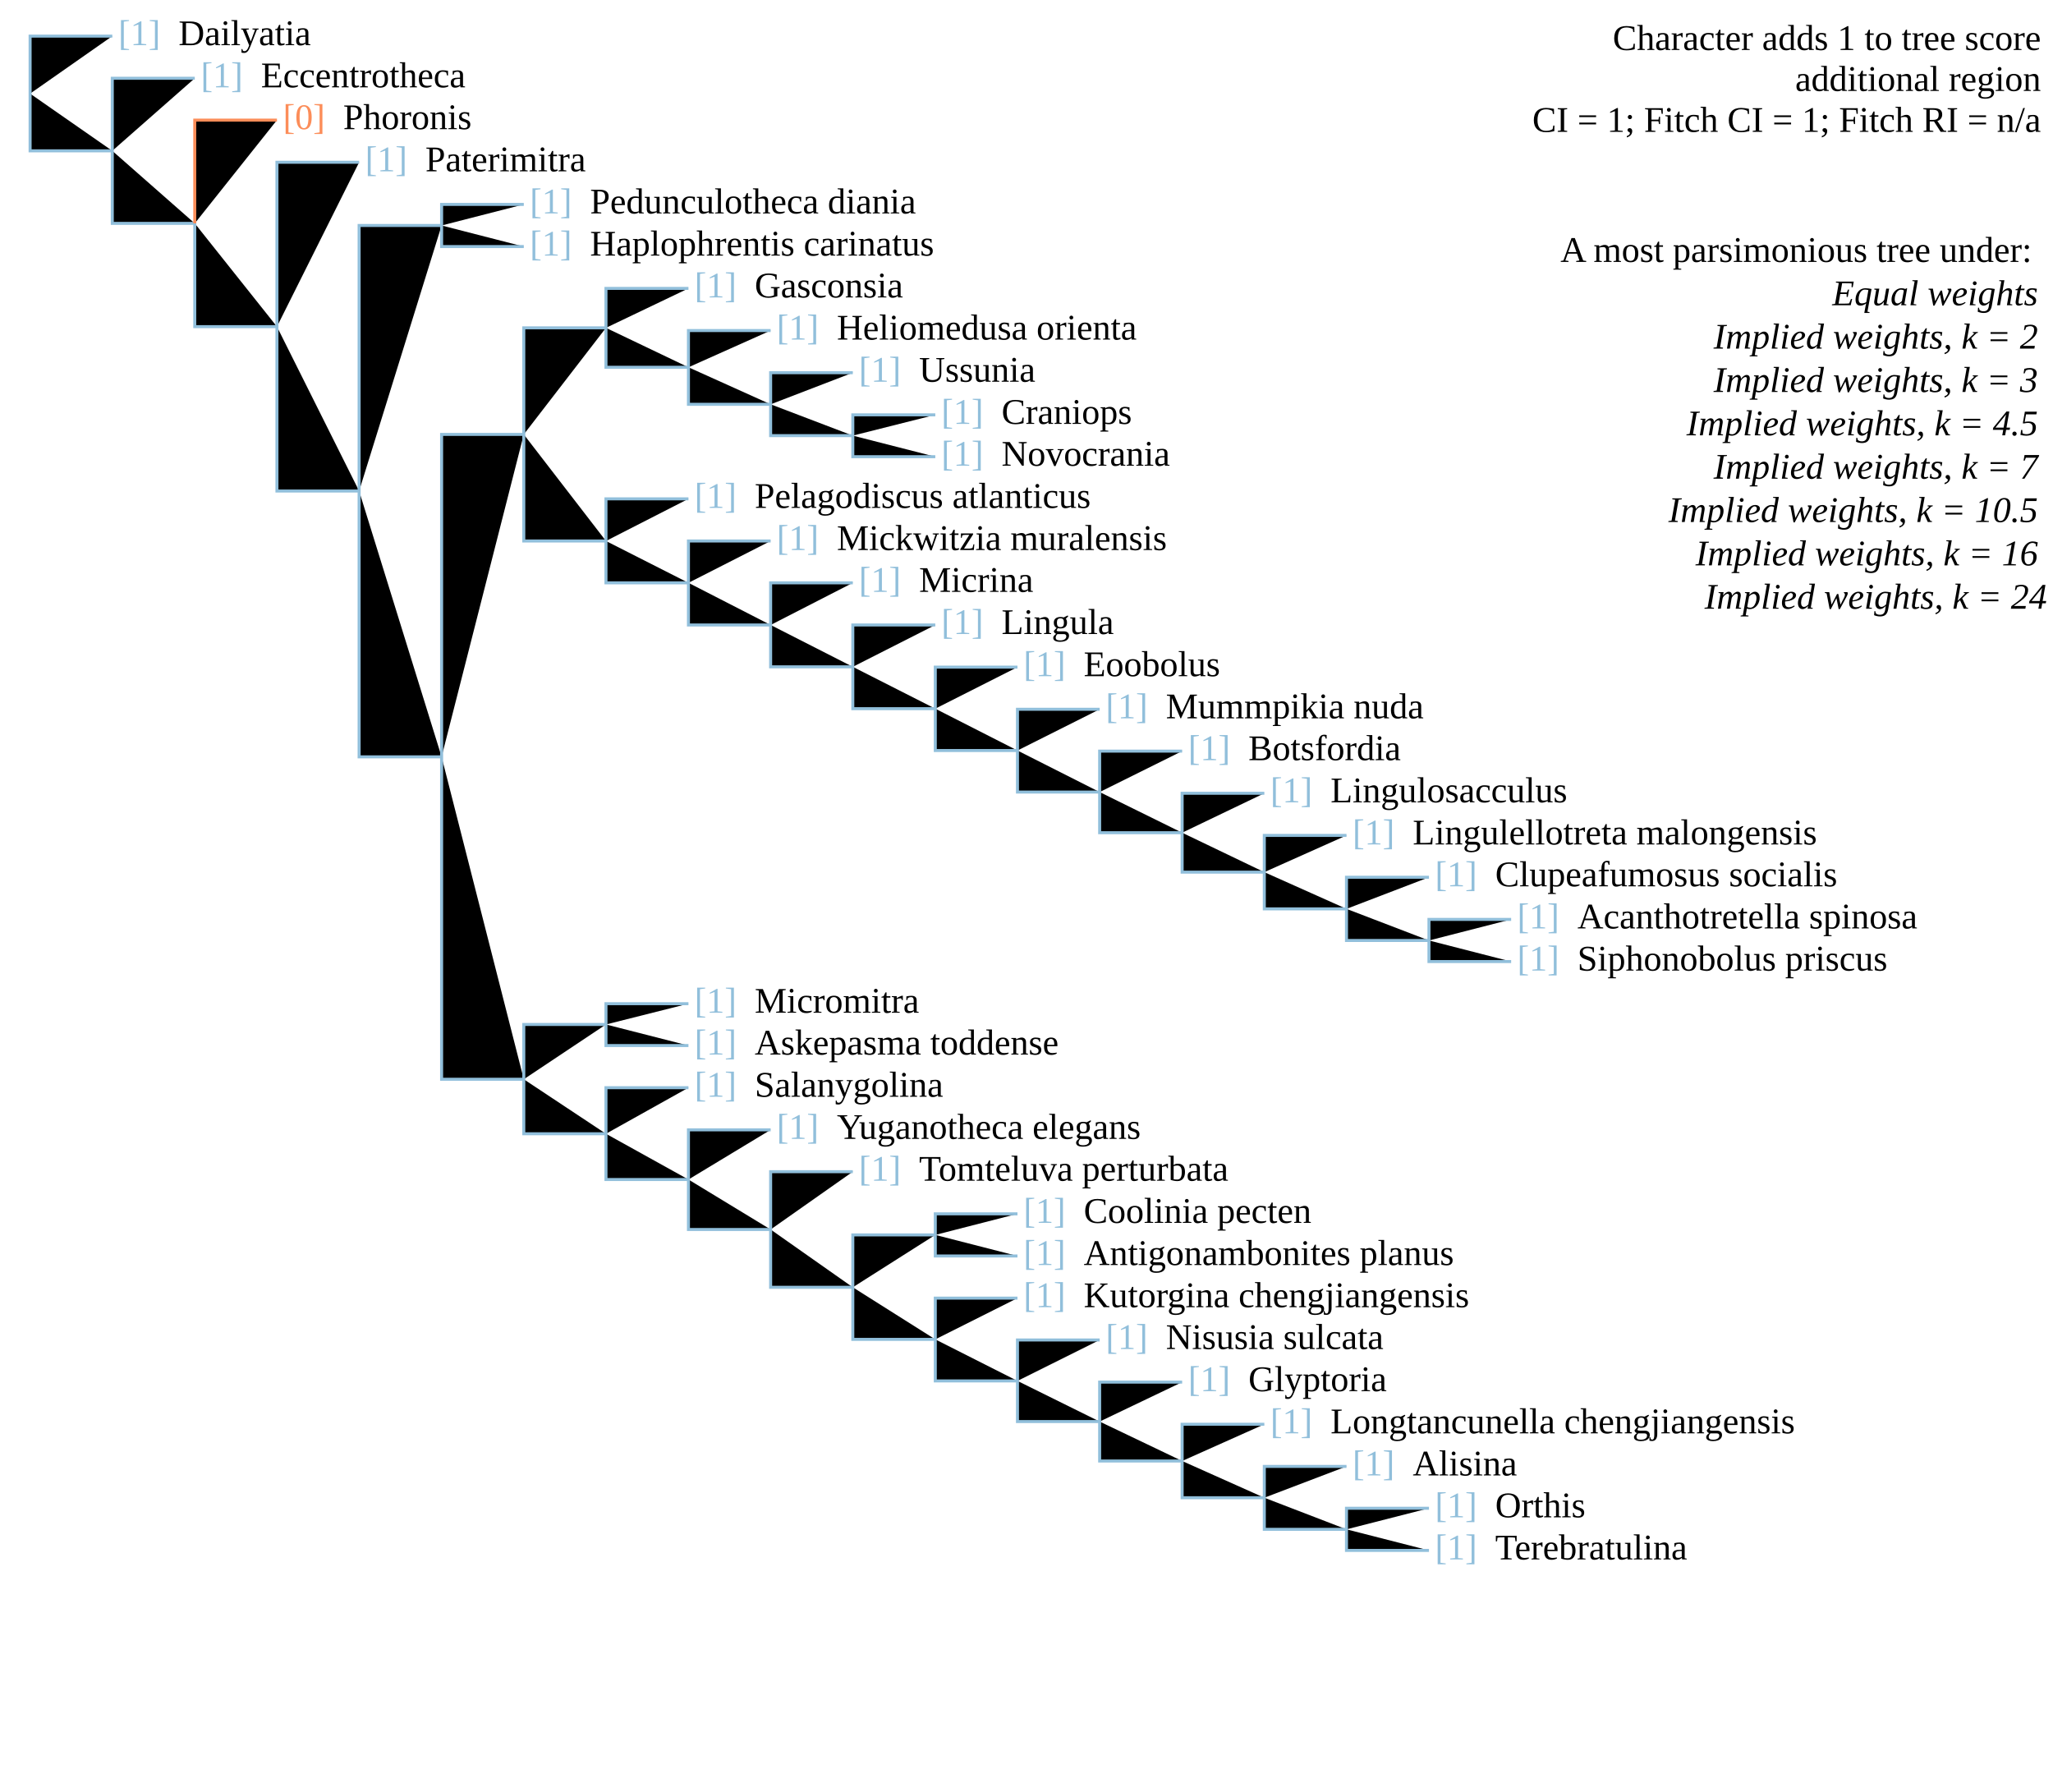
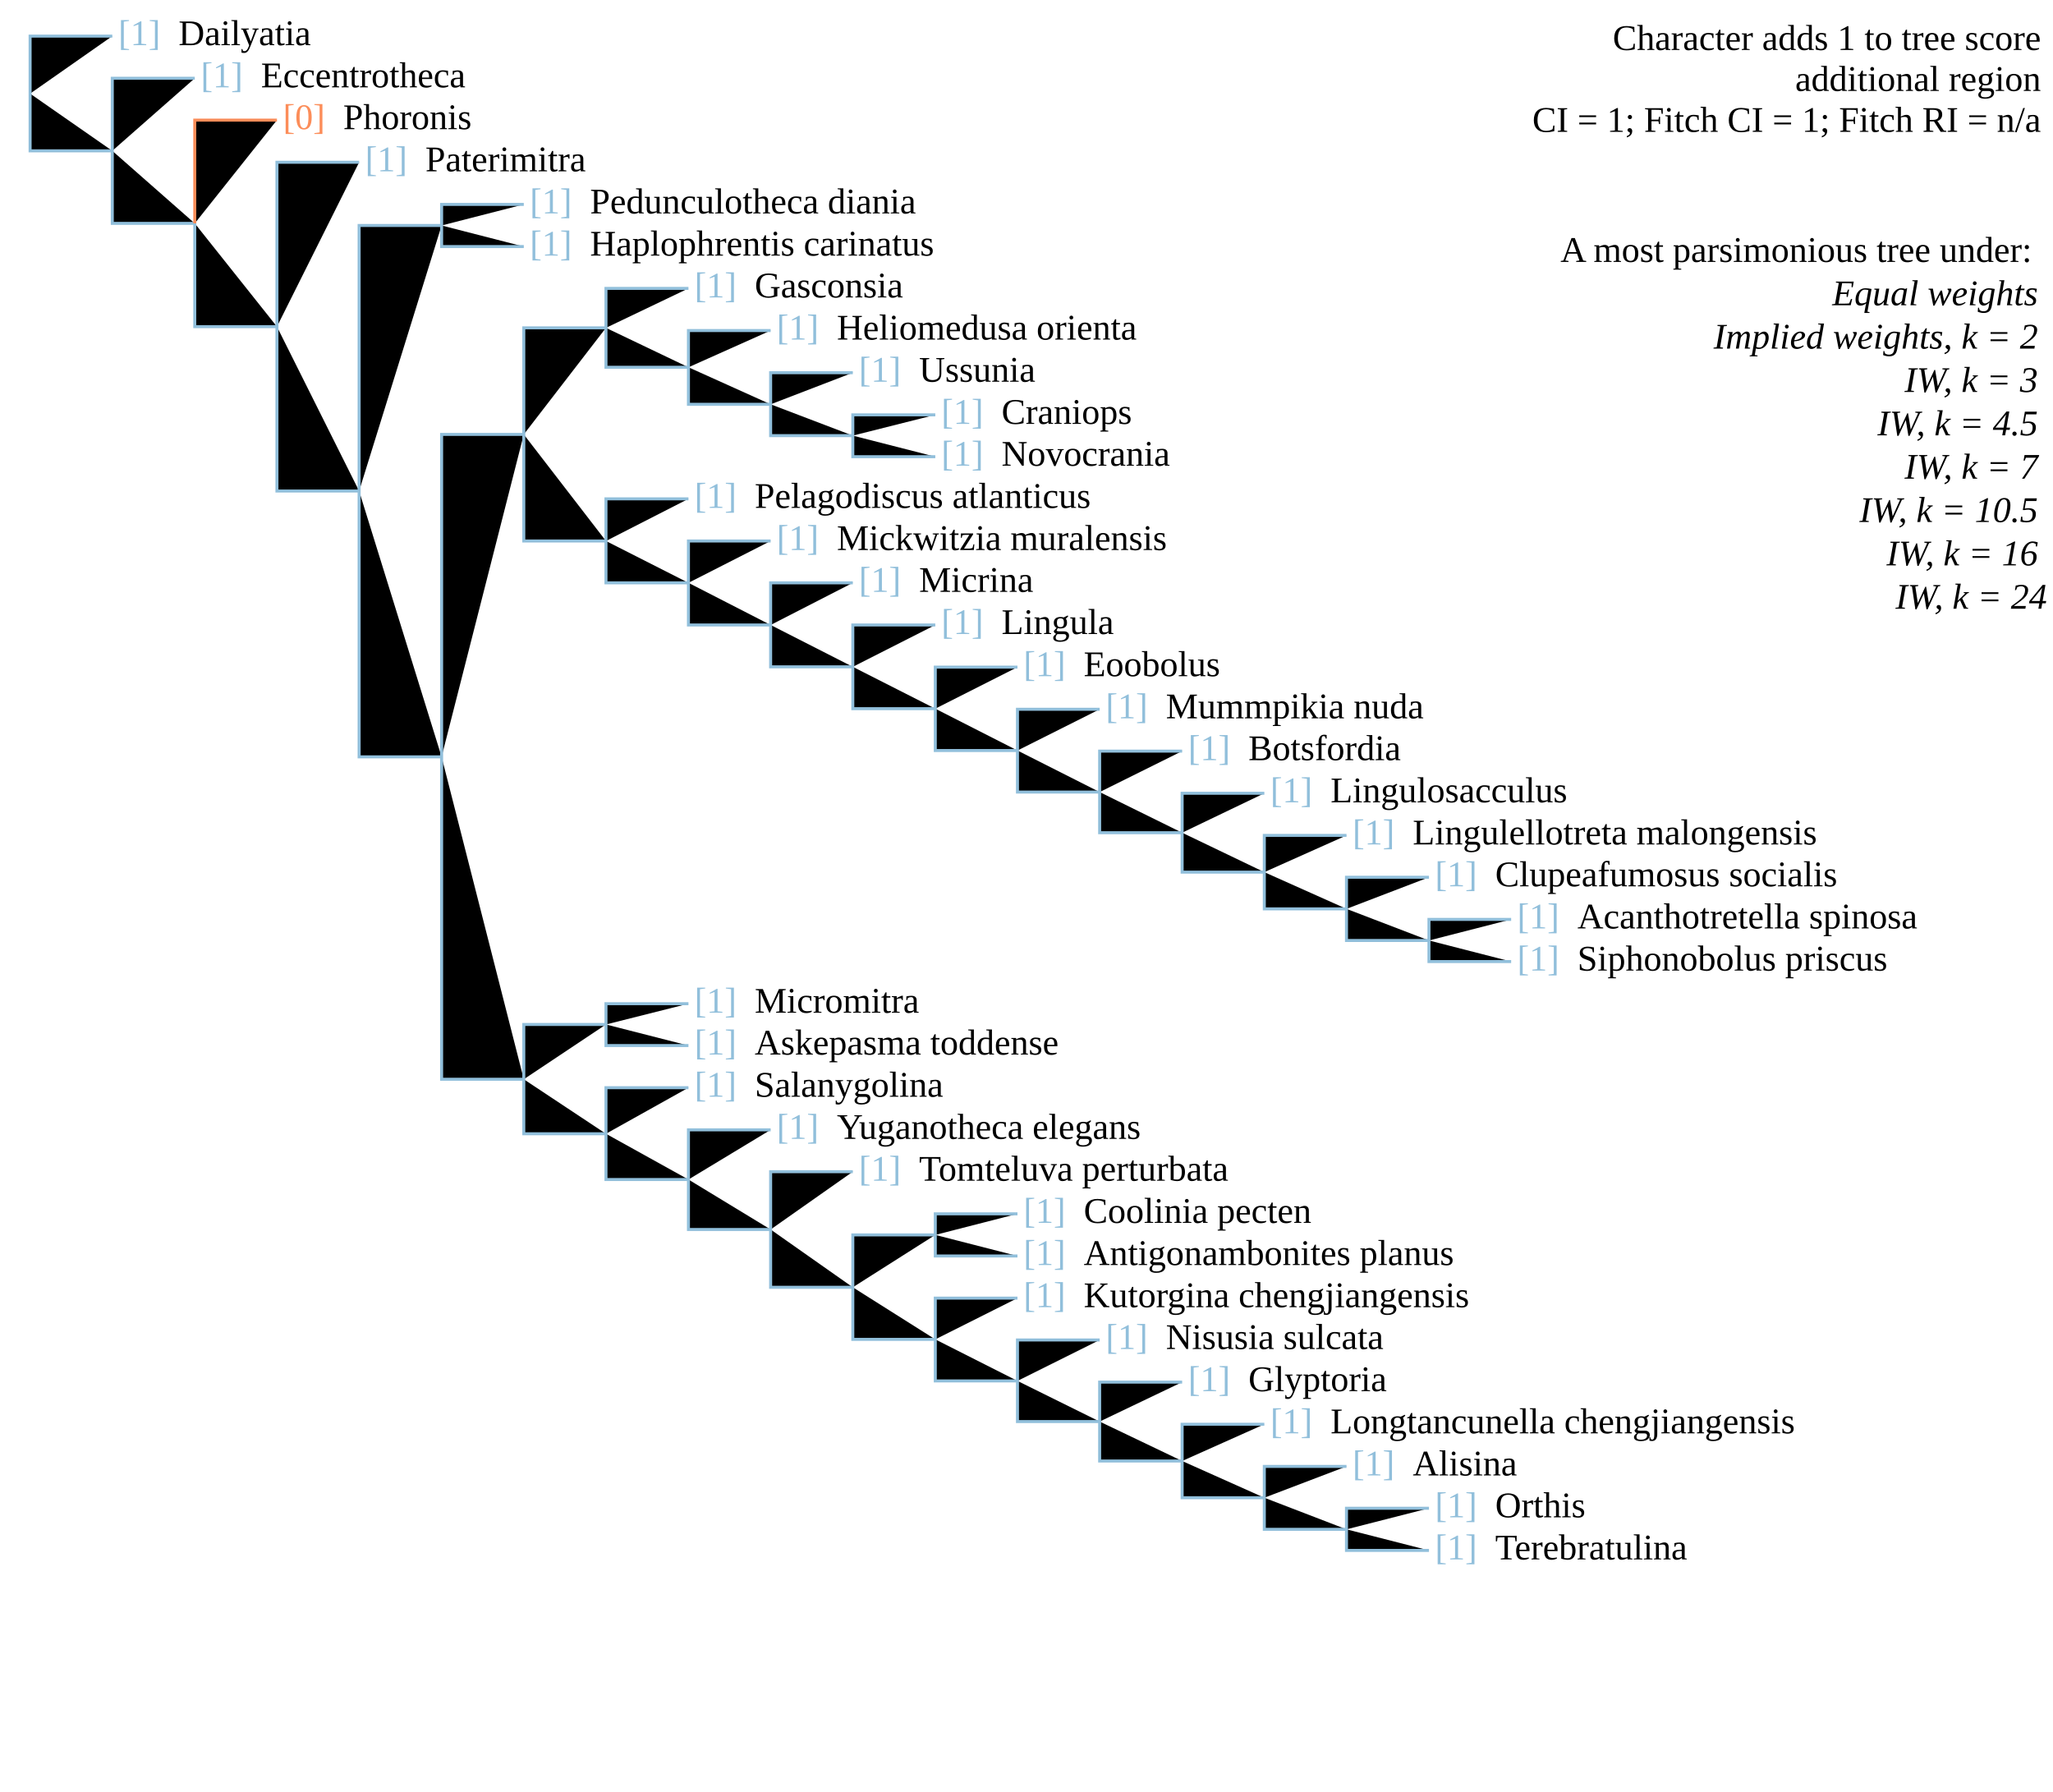
<svg xmlns="http://www.w3.org/2000/svg" version="1.1" width="682" height="595" class="tree" char="1">
  <text x="678" y="16.6" text-anchor="end" class="stepsLabel">Character adds <tspan class="score">1</tspan> to tree score</text>
  <text x="678" y="30.2" text-anchor="end" class="stepsLabel">
    <tspan class="score" /> additional region</text>
  <text x="678" y="43.8" text-anchor="end" class="stepsLabel">CI = 1; Fitch CI = 1; Fitch RI = n/a</text>
  <text x="678" y="71" text-anchor="end" class="stepsLabel">
    <tspan dy="16">A most parsimonious tree under:</tspan>
    <tspan x="680" style="font-style:italic" class="thisAn" dy="1.2em">Equal weights</tspan>
    <tspan x="680" style="font-style:italic" class="notThisAn" dy="1.2em">Implied weights, k = 2</tspan>
-     <tspan x="680" style="font-style:italic" class="notThisAn" dy="1.2em">Implied weights, k = 3</tspan>
-     <tspan x="680" style="font-style:italic" class="notThisAn" dy="1.2em">Implied weights, k = 4.5</tspan>
-     <tspan x="680" style="font-style:italic" class="notThisAn" dy="1.2em">Implied weights, k = 7</tspan>
-     <tspan x="680" style="font-style:italic" class="notThisAn" dy="1.2em">Implied weights, k = 10.5</tspan>
-     <tspan x="680" style="font-style:italic" class="notThisAn" dy="1.2em">Implied weights, k = 16</tspan>
-     <tspan x="680" style="font-style:italic" class="notThisAn" dy="1.2em">Implied weights, k = 24</tspan>
+     <tspan x="680" style="font-style:italic" class="notThisAn" dy="1.2em">IW, k = 3</tspan>
+     <tspan x="680" style="font-style:italic" class="notThisAn" dy="1.2em">IW, k = 4.5</tspan>
+     <tspan x="680" style="font-style:italic" class="notThisAn" dy="1.2em">IW, k = 7</tspan>
+     <tspan x="680" style="font-style:italic" class="notThisAn" dy="1.2em">IW, k = 10.5</tspan>
+     <tspan x="680" style="font-style:italic" class="notThisAn" dy="1.2em">IW, k = 16</tspan>
+     <tspan x="680" style="font-style:italic" class="notThisAn" dy="1.2em">IW, k = 24</tspan>
  </text>
  <text x="39.3" y="15" fill="#91bfdb" class="flag">[1]</text>
  <text x="59.3" y="15" class="taxonLabel">Dailyatia</text>
  <text x="66.7" y="29" fill="#91bfdb" class="flag">[1]</text>
  <text x="86.7" y="29" class="taxonLabel">Eccentrotheca</text>
  <text x="94" y="42.9" fill="#fc8d59" class="flag">[0]</text>
  <text x="114" y="42.9" class="taxonLabel">Phoronis</text>
  <text x="121.3" y="56.9" fill="#91bfdb" class="flag">[1]</text>
  <text x="141.3" y="56.9" class="taxonLabel">Paterimitra</text>
  <text x="176" y="70.9" fill="#91bfdb" class="flag">[1]</text>
  <text x="196" y="70.9" class="taxonLabel">Pedunculotheca diania</text>
  <text x="176" y="84.9" fill="#91bfdb" class="flag">[1]</text>
  <text x="196" y="84.9" class="taxonLabel">Haplophrentis carinatus</text>
  <text x="230.7" y="98.8" fill="#91bfdb" class="flag">[1]</text>
  <text x="250.7" y="98.8" class="taxonLabel">Gasconsia</text>
  <text x="258" y="112.8" fill="#91bfdb" class="flag">[1]</text>
  <text x="278" y="112.8" class="taxonLabel">Heliomedusa orienta</text>
  <text x="285.3" y="126.8" fill="#91bfdb" class="flag">[1]</text>
  <text x="305.3" y="126.8" class="taxonLabel">Ussunia</text>
  <text x="312.7" y="140.8" fill="#91bfdb" class="flag">[1]</text>
  <text x="332.7" y="140.8" class="taxonLabel">Craniops</text>
  <text x="312.7" y="154.7" fill="#91bfdb" class="flag">[1]</text>
  <text x="332.7" y="154.7" class="taxonLabel">Novocrania</text>
  <text x="230.7" y="168.7" fill="#91bfdb" class="flag">[1]</text>
  <text x="250.7" y="168.7" class="taxonLabel">Pelagodiscus atlanticus</text>
  <text x="258" y="182.7" fill="#91bfdb" class="flag">[1]</text>
  <text x="278" y="182.7" class="taxonLabel">Mickwitzia muralensis</text>
  <text x="285.3" y="196.6" fill="#91bfdb" class="flag">[1]</text>
  <text x="305.3" y="196.6" class="taxonLabel">Micrina</text>
  <text x="312.7" y="210.6" fill="#91bfdb" class="flag">[1]</text>
  <text x="332.7" y="210.6" class="taxonLabel">Lingula</text>
  <text x="340" y="224.6" fill="#91bfdb" class="flag">[1]</text>
  <text x="360" y="224.6" class="taxonLabel">Eoobolus</text>
  <text x="367.3" y="238.6" fill="#91bfdb" class="flag">[1]</text>
  <text x="387.3" y="238.6" class="taxonLabel">Mummpikia nuda</text>
  <text x="394.7" y="252.5" fill="#91bfdb" class="flag">[1]</text>
  <text x="414.7" y="252.5" class="taxonLabel">Botsfordia</text>
  <text x="422" y="266.5" fill="#91bfdb" class="flag">[1]</text>
  <text x="442" y="266.5" class="taxonLabel">Lingulosacculus</text>
  <text x="449.3" y="280.5" fill="#91bfdb" class="flag">[1]</text>
  <text x="469.3" y="280.5" class="taxonLabel">Lingulellotreta malongensis</text>
  <text x="476.7" y="294.4" fill="#91bfdb" class="flag">[1]</text>
  <text x="496.7" y="294.4" class="taxonLabel">Clupeafumosus socialis</text>
  <text x="504" y="308.4" fill="#91bfdb" class="flag">[1]</text>
  <text x="524" y="308.4" class="taxonLabel">Acanthotretella spinosa</text>
  <text x="504" y="322.4" fill="#91bfdb" class="flag">[1]</text>
  <text x="524" y="322.4" class="taxonLabel">Siphonobolus priscus</text>
  <text x="230.7" y="350.3" fill="#91bfdb" class="flag">[1]</text>
  <text x="250.7" y="350.3" class="taxonLabel">Askepasma toddense</text>
  <text x="230.7" y="336.4" fill="#91bfdb" class="flag">[1]</text>
  <text x="250.7" y="336.4" class="taxonLabel">Micromitra</text>
  <text x="230.7" y="364.3" fill="#91bfdb" class="flag">[1]</text>
  <text x="250.7" y="364.3" class="taxonLabel">Salanygolina</text>
  <text x="285.3" y="392.2" fill="#91bfdb" class="flag">[1]</text>
  <text x="305.3" y="392.2" class="taxonLabel">Tomteluva perturbata</text>
  <text x="258" y="378.3" fill="#91bfdb" class="flag">[1]</text>
  <text x="278" y="378.3" class="taxonLabel">Yuganotheca elegans</text>
  <text x="340" y="434.2" fill="#91bfdb" class="flag">[1]</text>
  <text x="360" y="434.2" class="taxonLabel">Kutorgina chengjiangensis</text>
  <text x="367.3" y="448.1" fill="#91bfdb" class="flag">[1]</text>
  <text x="387.3" y="448.1" class="taxonLabel">Nisusia sulcata</text>
  <text x="394.7" y="462.1" fill="#91bfdb" class="flag">[1]</text>
  <text x="414.7" y="462.1" class="taxonLabel">Glyptoria</text>
  <text x="422" y="476.1" fill="#91bfdb" class="flag">[1]</text>
  <text x="442" y="476.1" class="taxonLabel">Longtancunella chengjiangensis</text>
  <text x="449.3" y="490.1" fill="#91bfdb" class="flag">[1]</text>
  <text x="469.3" y="490.1" class="taxonLabel">Alisina</text>
  <text x="476.7" y="504" fill="#91bfdb" class="flag">[1]</text>
  <text x="496.7" y="504" class="taxonLabel">Orthis</text>
  <text x="476.7" y="518" fill="#91bfdb" class="flag">[1]</text>
  <text x="496.7" y="518" class="taxonLabel">Terebratulina</text>
  <text x="340" y="406.2" fill="#91bfdb" class="flag">[1]</text>
  <text x="360" y="406.2" class="taxonLabel">Coolinia pecten</text>
  <text x="340" y="420.2" fill="#91bfdb" class="flag">[1]</text>
  <text x="360" y="420.2" class="taxonLabel">Antigonambonites planus</text>
  <path d="M10,31.1V12H37.3M10,31.1V50.1H37.3M37.3,50.1V26H64.7M37.3,50.1V74.2H64.7M64.7,74.2V108.5H92M92,108.5V53.9H119.3M92,108.5V163.1H119.3M119.3,163.1V74.9H146.7M146.7,74.9V67.9H174M146.7,74.9V81.9H174M119.3,163.1V251.4H146.7M146.7,251.4V144.3H174M174,144.3V108.9H201.3M201.3,108.9V95.8H228.7M201.3,108.9V122H228.7M228.7,122V109.8H256M228.7,122V134.3H256M256,134.3V123.8H283.3M256,134.3V144.7H283.3M283.3,144.7V137.8H310.7M283.3,144.7V151.7H310.7M174,144.3V179.7H201.3M201.3,179.7V165.7H228.7M201.3,179.7V193.6H228.7M228.7,193.6V179.7H256M228.7,193.6V207.6H256M256,207.6V193.6H283.3M256,207.6V221.5H283.3M283.3,221.5V207.6H310.7M283.3,221.5V235.4H310.7M310.7,235.4V221.6H338M310.7,235.4V249.3H338M338,249.3V235.6H365.3M338,249.3V263.1H365.3M365.3,263.1V249.5H392.7M365.3,263.1V276.6H392.7M392.7,276.6V263.5H420M392.7,276.6V289.7H420M420,289.7V277.5H447.3M420,289.7V301.9H447.3M447.3,301.9V291.4H474.7M447.3,301.9V312.4H474.7M474.7,312.4V305.4H502M474.7,312.4V319.4H502M146.7,251.4V358.5H174M174,358.5V340.3H201.3M201.3,340.3V333.4H228.7M201.3,340.3V347.3H228.7M174,358.5V376.6H201.3M201.3,376.6V361.3H228.7M201.3,376.6V391.8H228.7M228.7,391.8V375.3H256M228.7,391.8V408.4H256M256,408.4V389.2H283.3M256,408.4V427.6H283.3M283.3,427.6V410.2H310.7M310.7,410.2V403.2H338M310.7,410.2V417.2H338M283.3,427.6V444.9H310.7M310.7,444.9V431.2H338M310.7,444.9V458.7H338M338,458.7V445.1H365.3M338,458.7V472.2H365.3M365.3,472.2V459.1H392.7M365.3,472.2V485.3H392.7M392.7,485.3V473.1H420M392.7,485.3V497.5H420M420,497.5V487.1H447.3M420,497.5V508H447.3M447.3,508V501H474.7M447.3,508V515H474.7" stroke="#91bfdb" />
  <path d="M64.7,74.2V39.9H92" stroke="#fc8d59" />
</svg>
